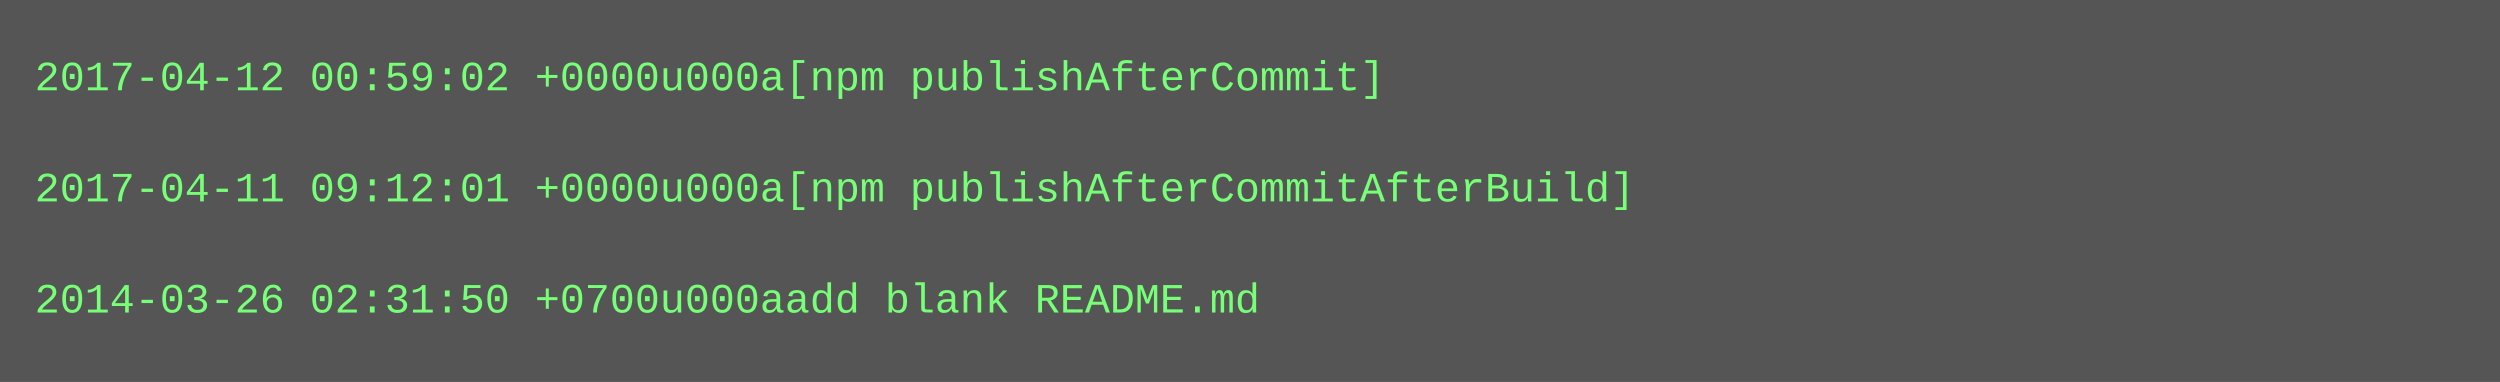
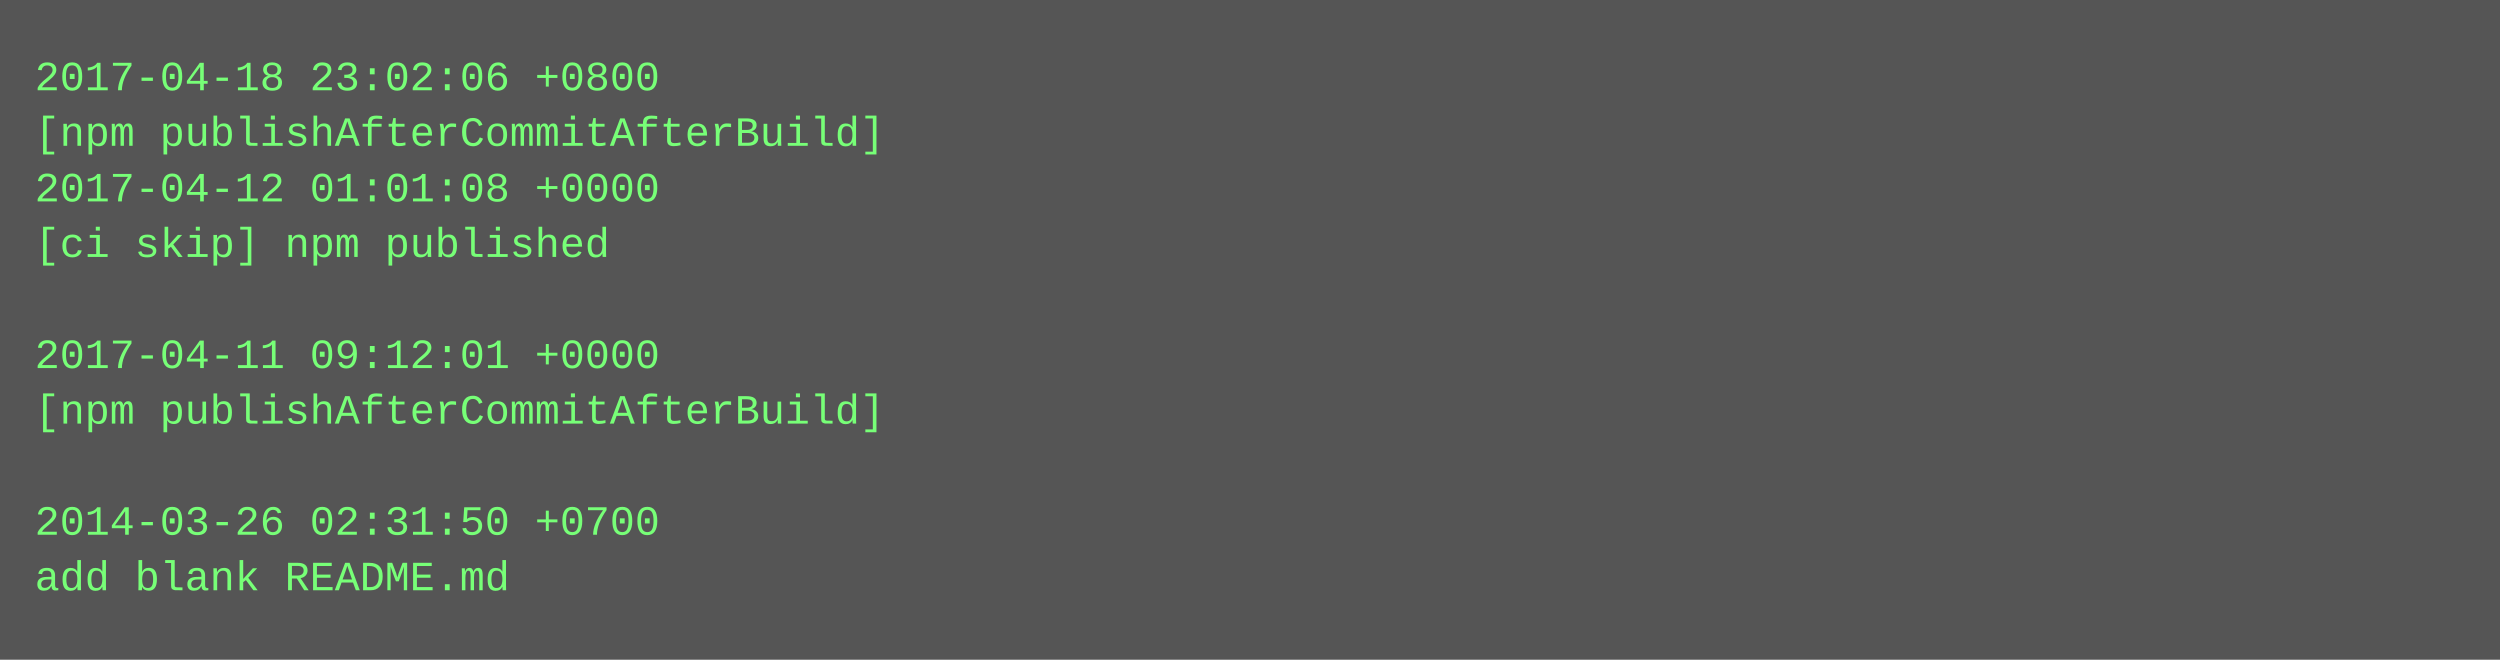
- <svg xmlns="http://www.w3.org/2000/svg" height="110" width="720">
-   <rect height="110" fill="#555" width="720" />
+ <svg xmlns="http://www.w3.org/2000/svg" height="190" width="720">
+   <rect height="190" fill="#555" width="720" />
  <text fill="#7f7" font-family="Courier New" font-size="12" xml:space="preserve">
-     <tspan x="10" y="26">2017-04-12 00:59:02 +0000u000a[npm publishAfterCommit]</tspan>
-     <tspan x="10" y="42" />
-     <tspan x="10" y="58">2017-04-11 09:12:01 +0000u000a[npm publishAfterCommitAfterBuild]</tspan>
-     <tspan x="10" y="74" />
-     <tspan x="10" y="90">2014-03-26 02:31:50 +0700u000aadd blank README.md</tspan>
+     <tspan x="10" y="26">2017-04-18 23:02:06 +0800</tspan>
+     <tspan x="10" y="42">[npm publishAfterCommitAfterBuild]</tspan>
+     <tspan x="10" y="58">2017-04-12 01:01:08 +0000</tspan>
+     <tspan x="10" y="74">[ci skip] npm published</tspan>
+     <tspan x="10" y="90" />
+     <tspan x="10" y="106">2017-04-11 09:12:01 +0000</tspan>
+     <tspan x="10" y="122">[npm publishAfterCommitAfterBuild]</tspan>
+     <tspan x="10" y="138" />
+     <tspan x="10" y="154">2014-03-26 02:31:50 +0700</tspan>
+     <tspan x="10" y="170">add blank README.md</tspan>
  </text>
</svg>
